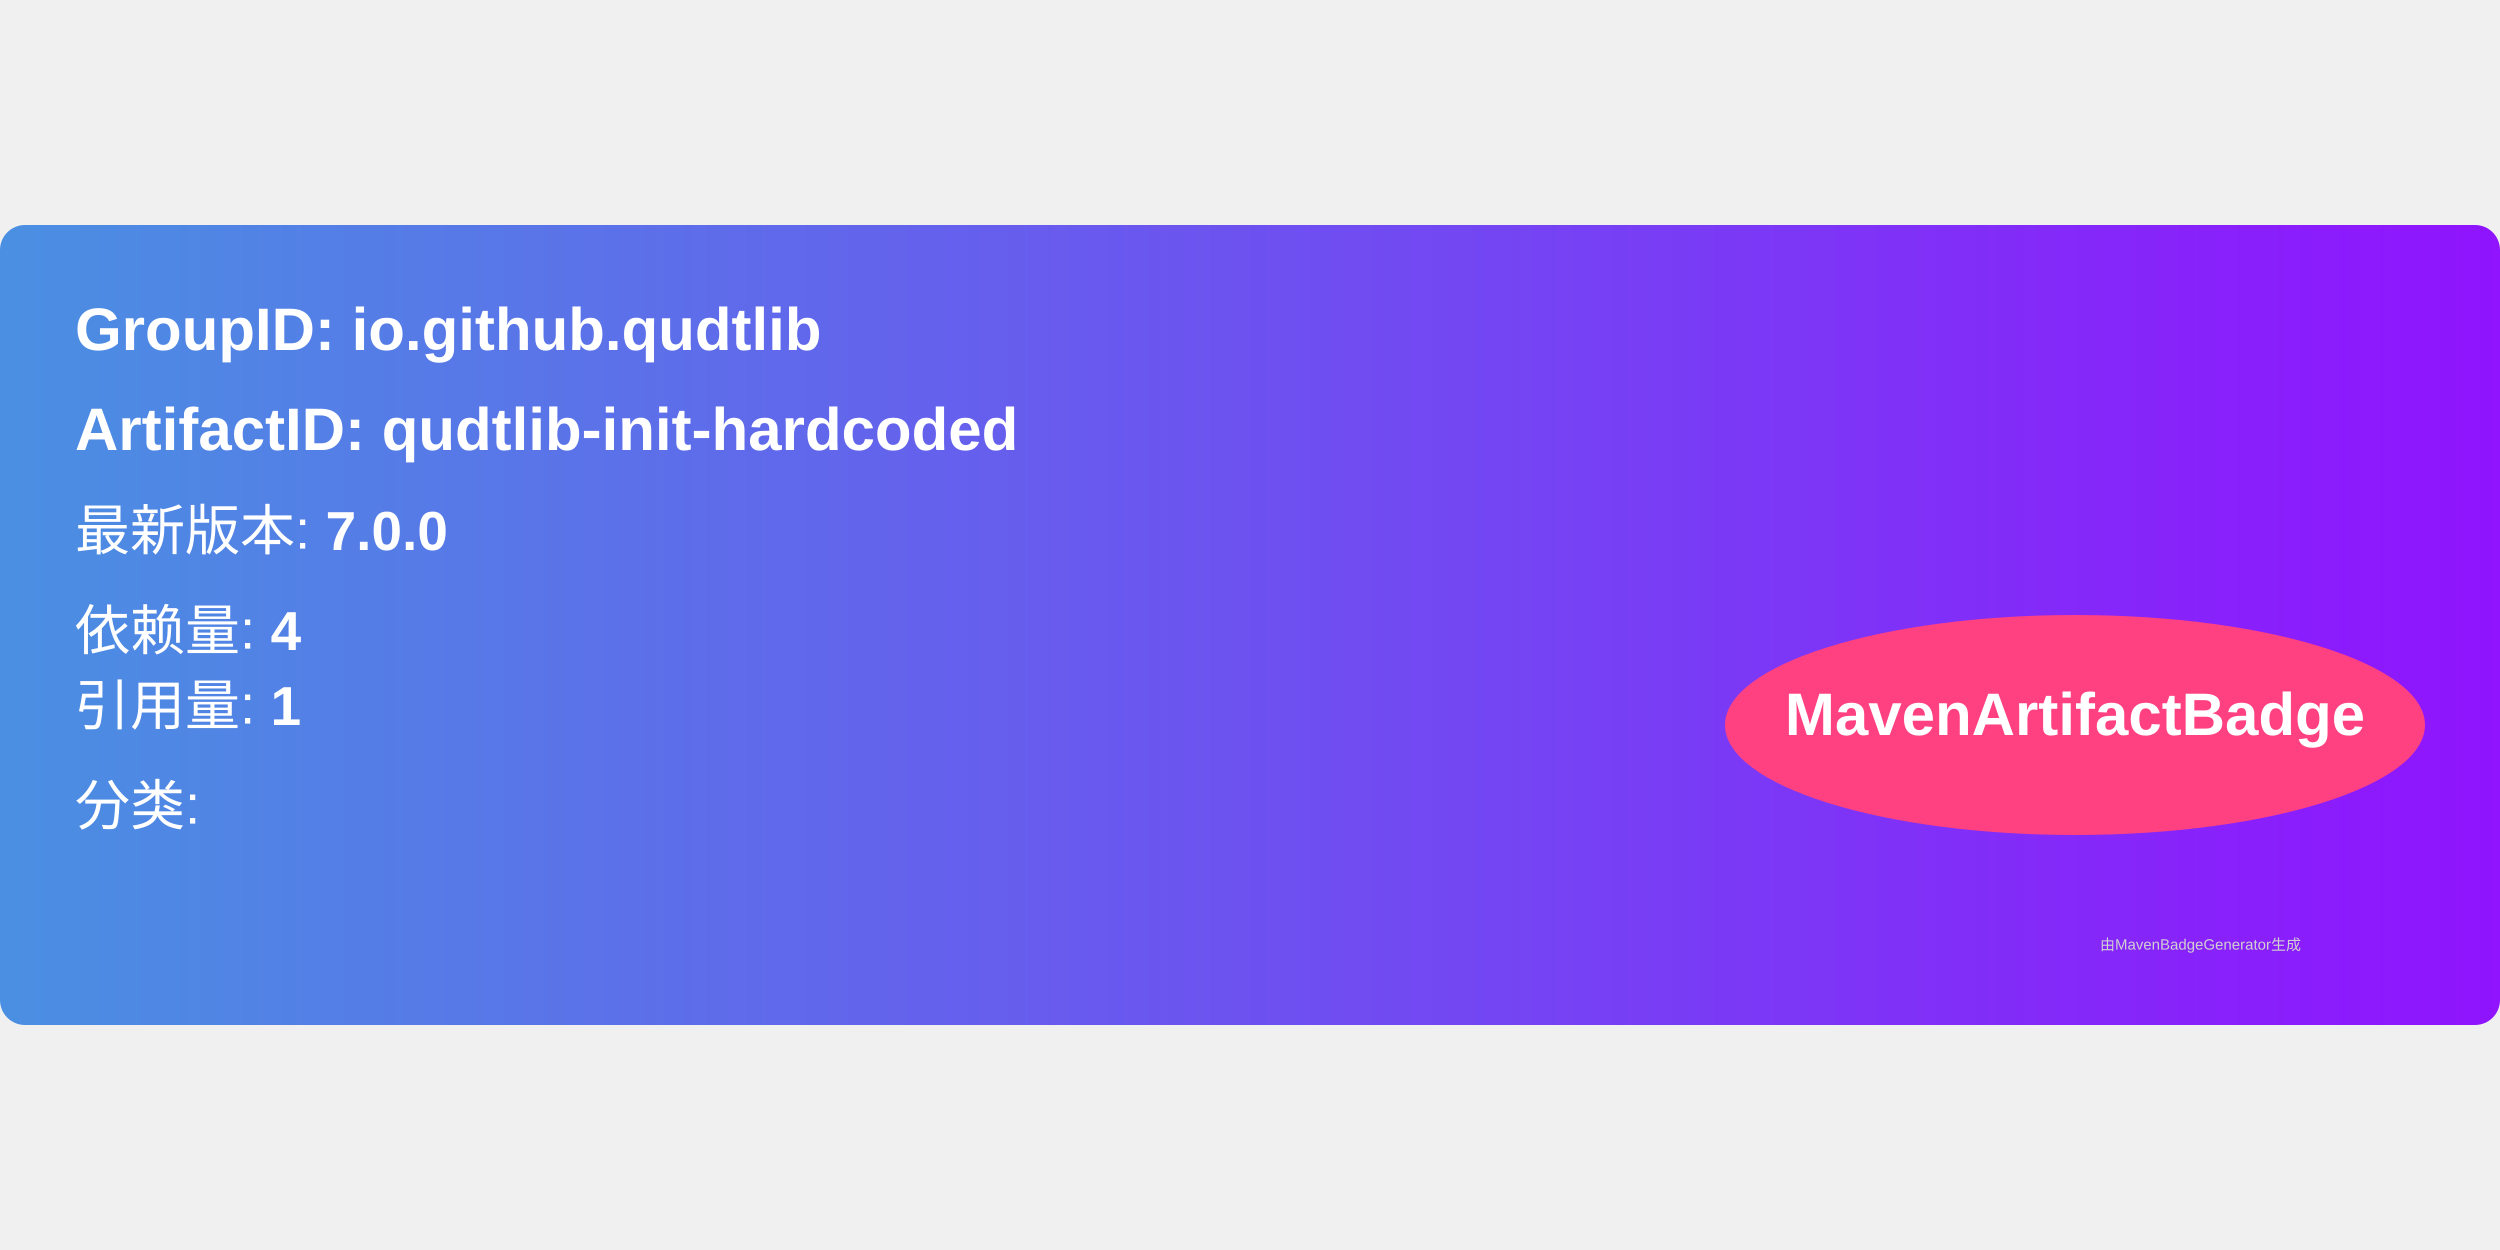
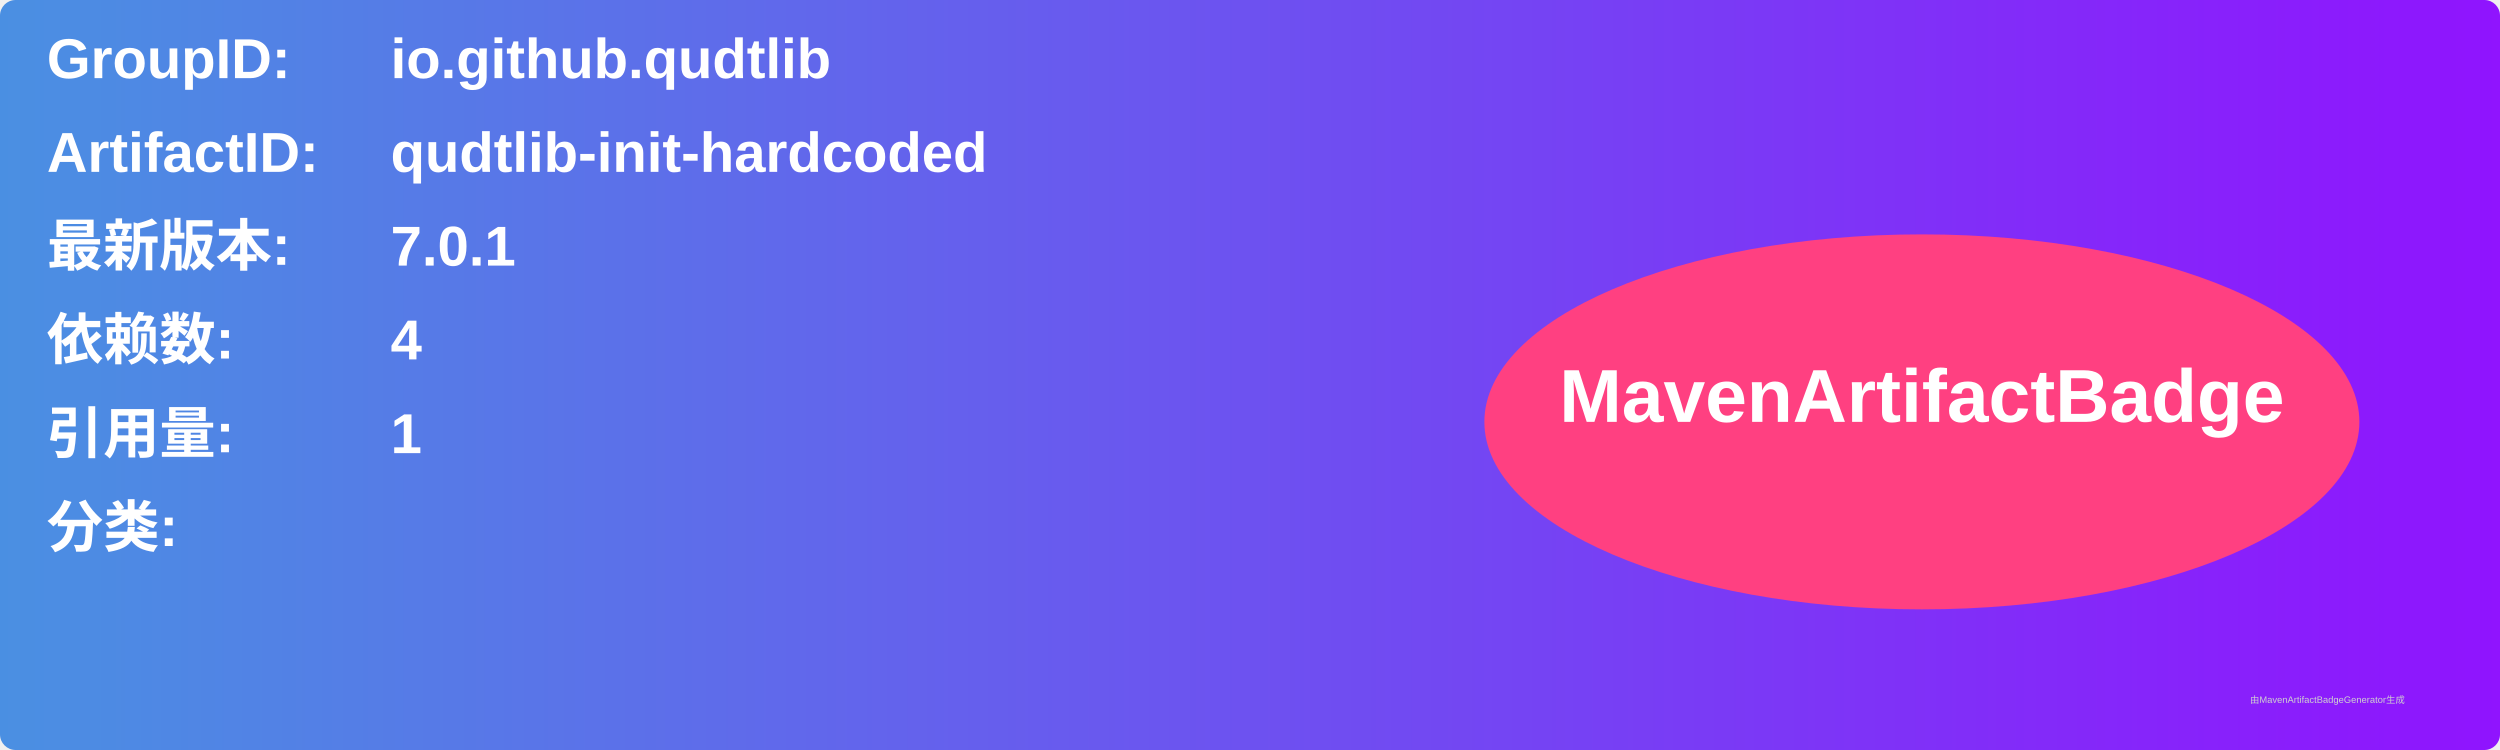
- <svg xmlns="http://www.w3.org/2000/svg" width="300" height="150" viewBox="0 0 500 160">
+ <svg xmlns="http://www.w3.org/2000/svg" width="800" height="240" viewBox="0 0 800 240">
  <linearGradient id="grad" x1="0%" y1="0%" x2="100%" y2="0%">
    <stop offset="0%" stop-color="#4a90e2" />
    <stop offset="100%" stop-color="#9013fe" />
  </linearGradient>
  <rect width="100%" height="100%" rx="5" ry="5" fill="url(#grad)" />
  <g transform="translate(15, 15)">
-     <text x="0" y="10" font-family="Arial" font-size="12" fill="white" font-weight="bold" width="260">
-       GroupID:   io.github.qudtlib
+     <text x="0" y="10" font-family="Arial" font-size="18" fill="white" font-weight="bold" width="260">GroupID:</text>
+     <text x="110" y="10" font-family="Arial" font-size="18" fill="white" font-weight="bold" width="460">io.github.qudtlib</text>
+     <text x="0" y="40" font-family="Arial" font-size="18" fill="white" font-weight="bold" width="260">ArtifactID:</text>
+     <text x="110" y="40" font-family="Arial" font-size="18" fill="white" font-weight="bold" width="460">qudtlib-init-hardcoded</text>
+     <text x="0" y="70" font-family="Arial" font-size="18" fill="white" font-weight="bold">最新版本:</text>
+     <text x="110" y="70" font-family="Arial" font-size="18" fill="white" font-weight="bold">
+       <tspan font-weight="bold">7.0.1</tspan>
    </text>
-     <text x="0" y="30" font-family="Arial" font-size="12" fill="white" font-weight="bold" width="260">
-       ArtifactID: qudtlib-init-hardcoded
+     <text x="0" y="100" font-family="Arial" font-size="18" fill="white" font-weight="bold">依赖数: </text>
+     <text x="110" y="100" font-family="Arial" font-size="18" fill="white">
+       <tspan font-weight="bold">4</tspan>
    </text>
-     <text x="0" y="50" font-family="Arial" font-size="11" fill="white">
-       最新版本: <tspan font-weight="bold">7.0.0</tspan>
+     <text x="0" y="130" font-family="Arial" font-size="18" fill="white" font-weight="bold">引用量: </text>
+     <text x="110" y="130" font-family="Arial" font-size="18" fill="white">
+       <tspan font-weight="bold">1</tspan>
    </text>
-     <text x="0" y="70" font-family="Arial" font-size="11" fill="white">
-       依赖量: <tspan font-weight="bold">4</tspan>
+     <text x="0" y="160" font-family="Arial" font-size="18" fill="white" font-weight="bold">分类:</text>
+     <text x="10" y="190" font-family="Arial" font-size="10" fill="white">
+       <tspan font-weight="bold" />
    </text>
-     <text x="0" y="85" font-family="Arial" font-size="11" fill="white">
-       引用量: <tspan font-weight="bold">1</tspan>
-     </text>
-     <text x="0" y="105" font-family="Arial" font-size="11" fill="white">
-       分类: <tspan font-weight="bold" />
-     </text>
-     <ellipse cx="400" cy="85" rx="70" ry="22" fill="#ff4081" />
-     <text x="400" y="87" text-anchor="middle" font-family="Arial" font-size="12" fill="white" font-weight="bold">MavenArtifactBadge</text>
+     <ellipse cx="600" cy="120" rx="140" ry="60" fill="#ff4081" />
+     <text x="600" y="120" text-anchor="middle" font-family="Arial" font-size="24" fill="white" font-weight="bold">MavenArtifactBadge</text>
  </g>
-   <text x="420" y="145" font-family="Arial" font-size="3" fill="#d0d0d0">
-     由MavenBadgeGenerator生成
-   </text>
+   <text x="720" y="225" font-family="Arial" font-size="3" fill="#d0d0d0">由MavenArtifactBadgeGenerator生成</text>
</svg>
